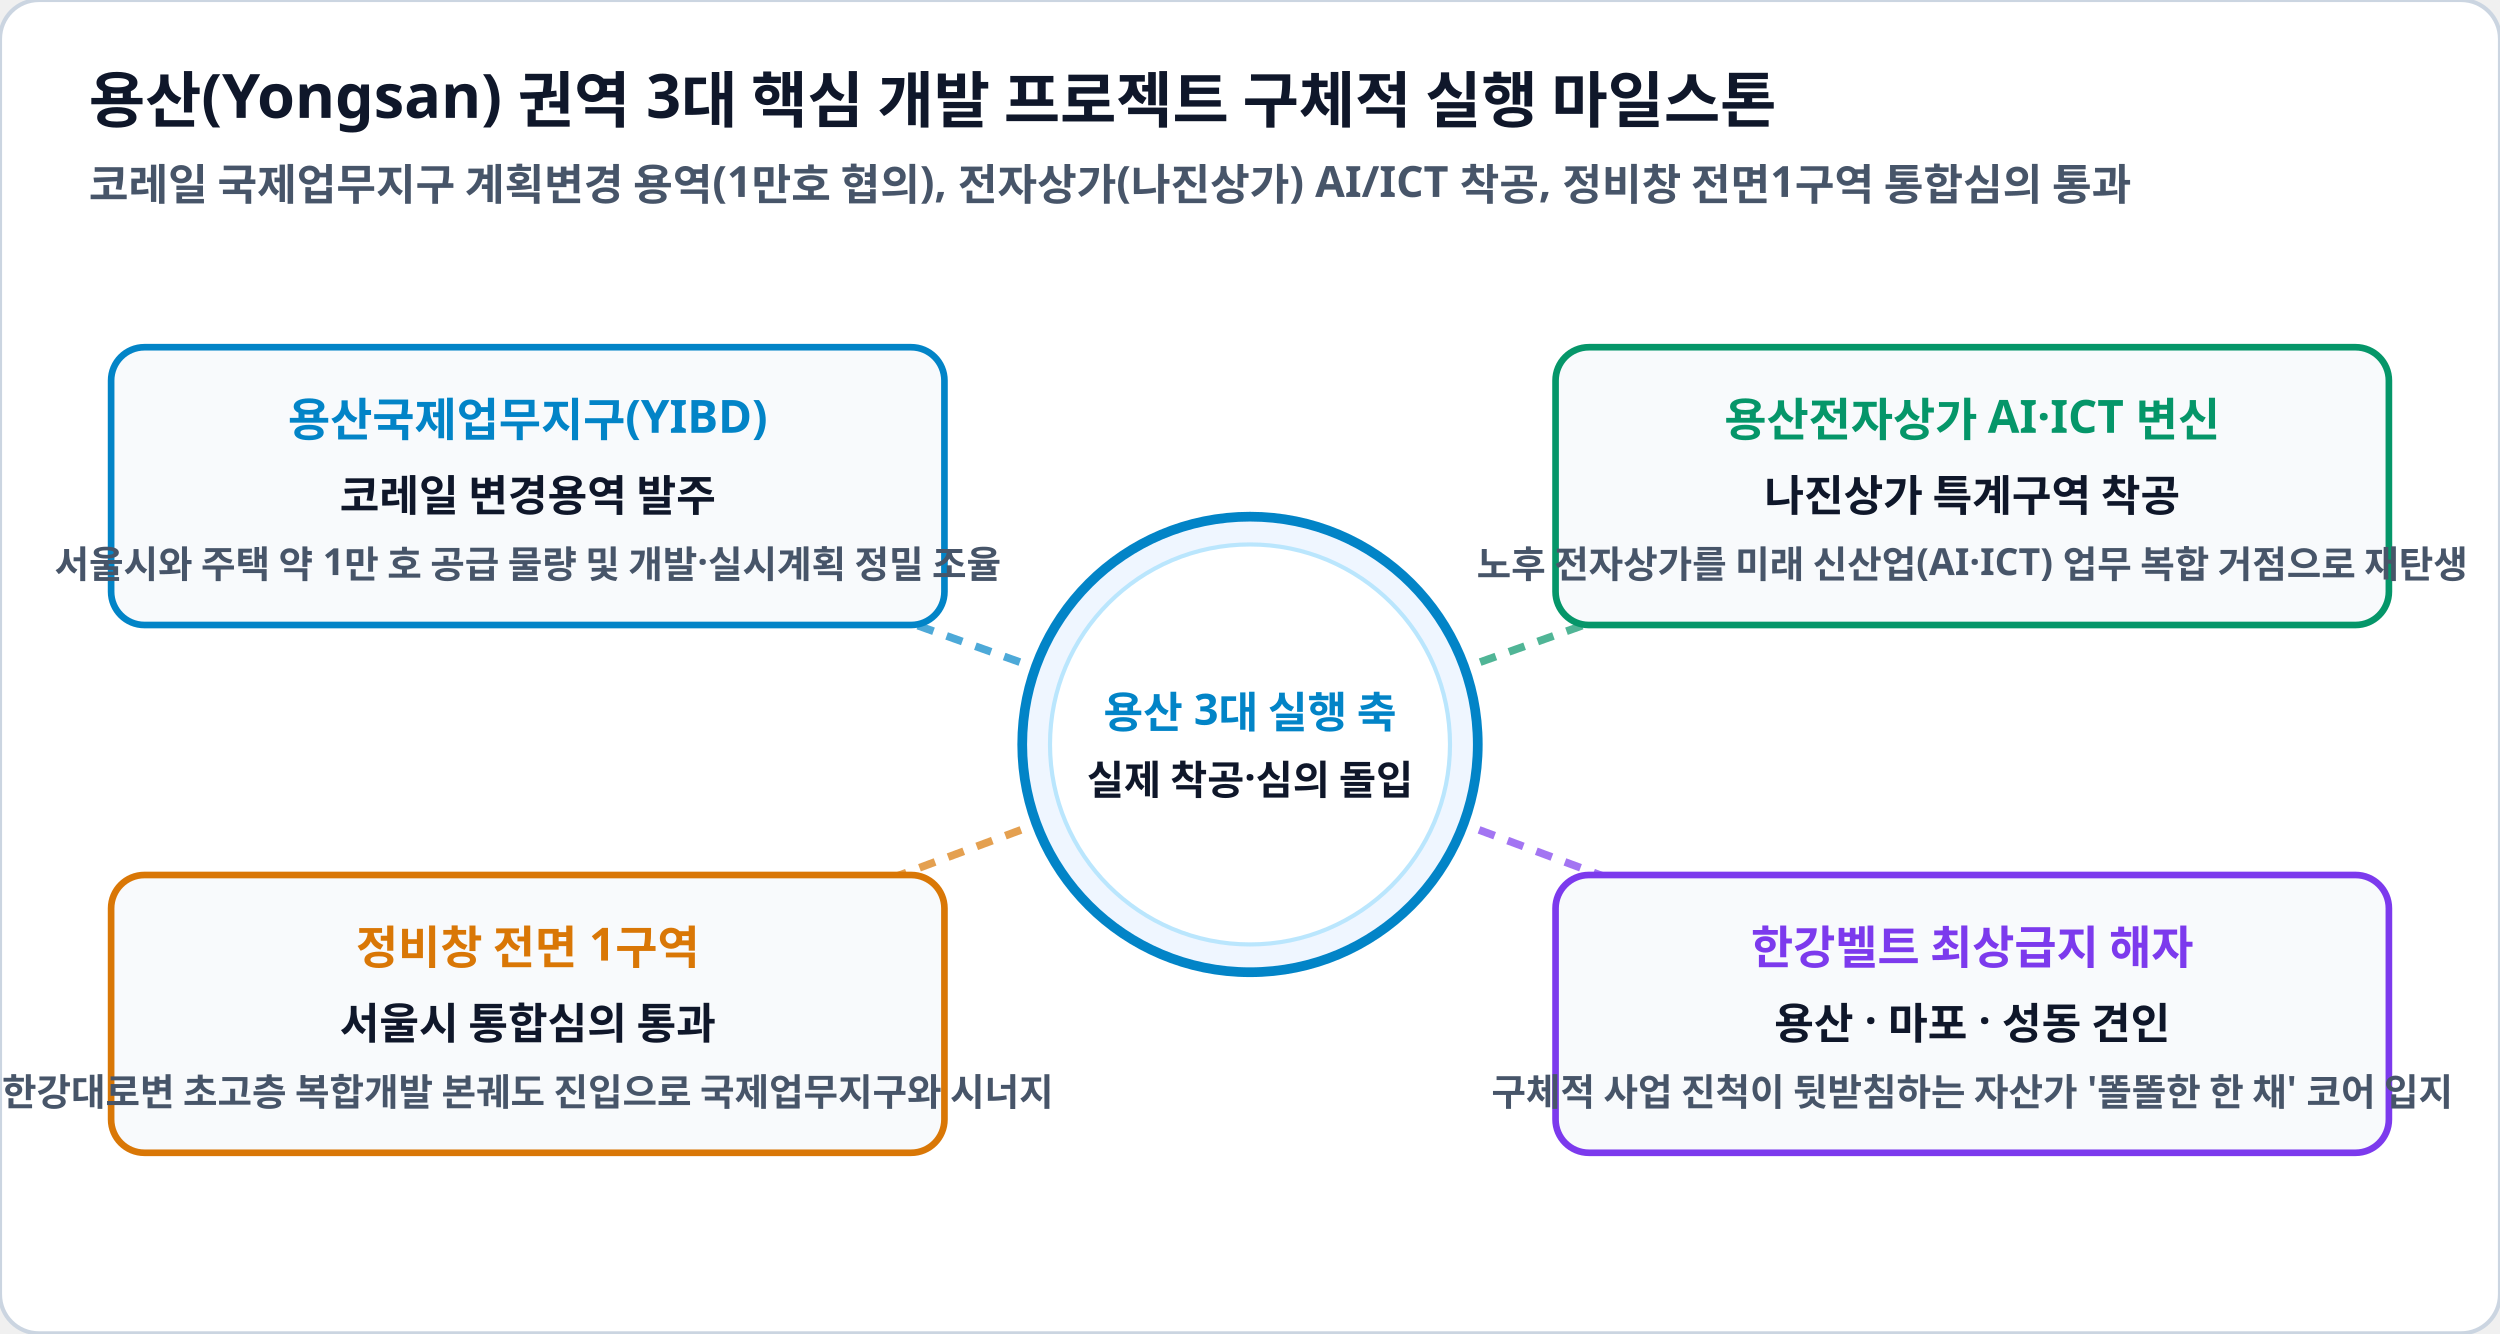
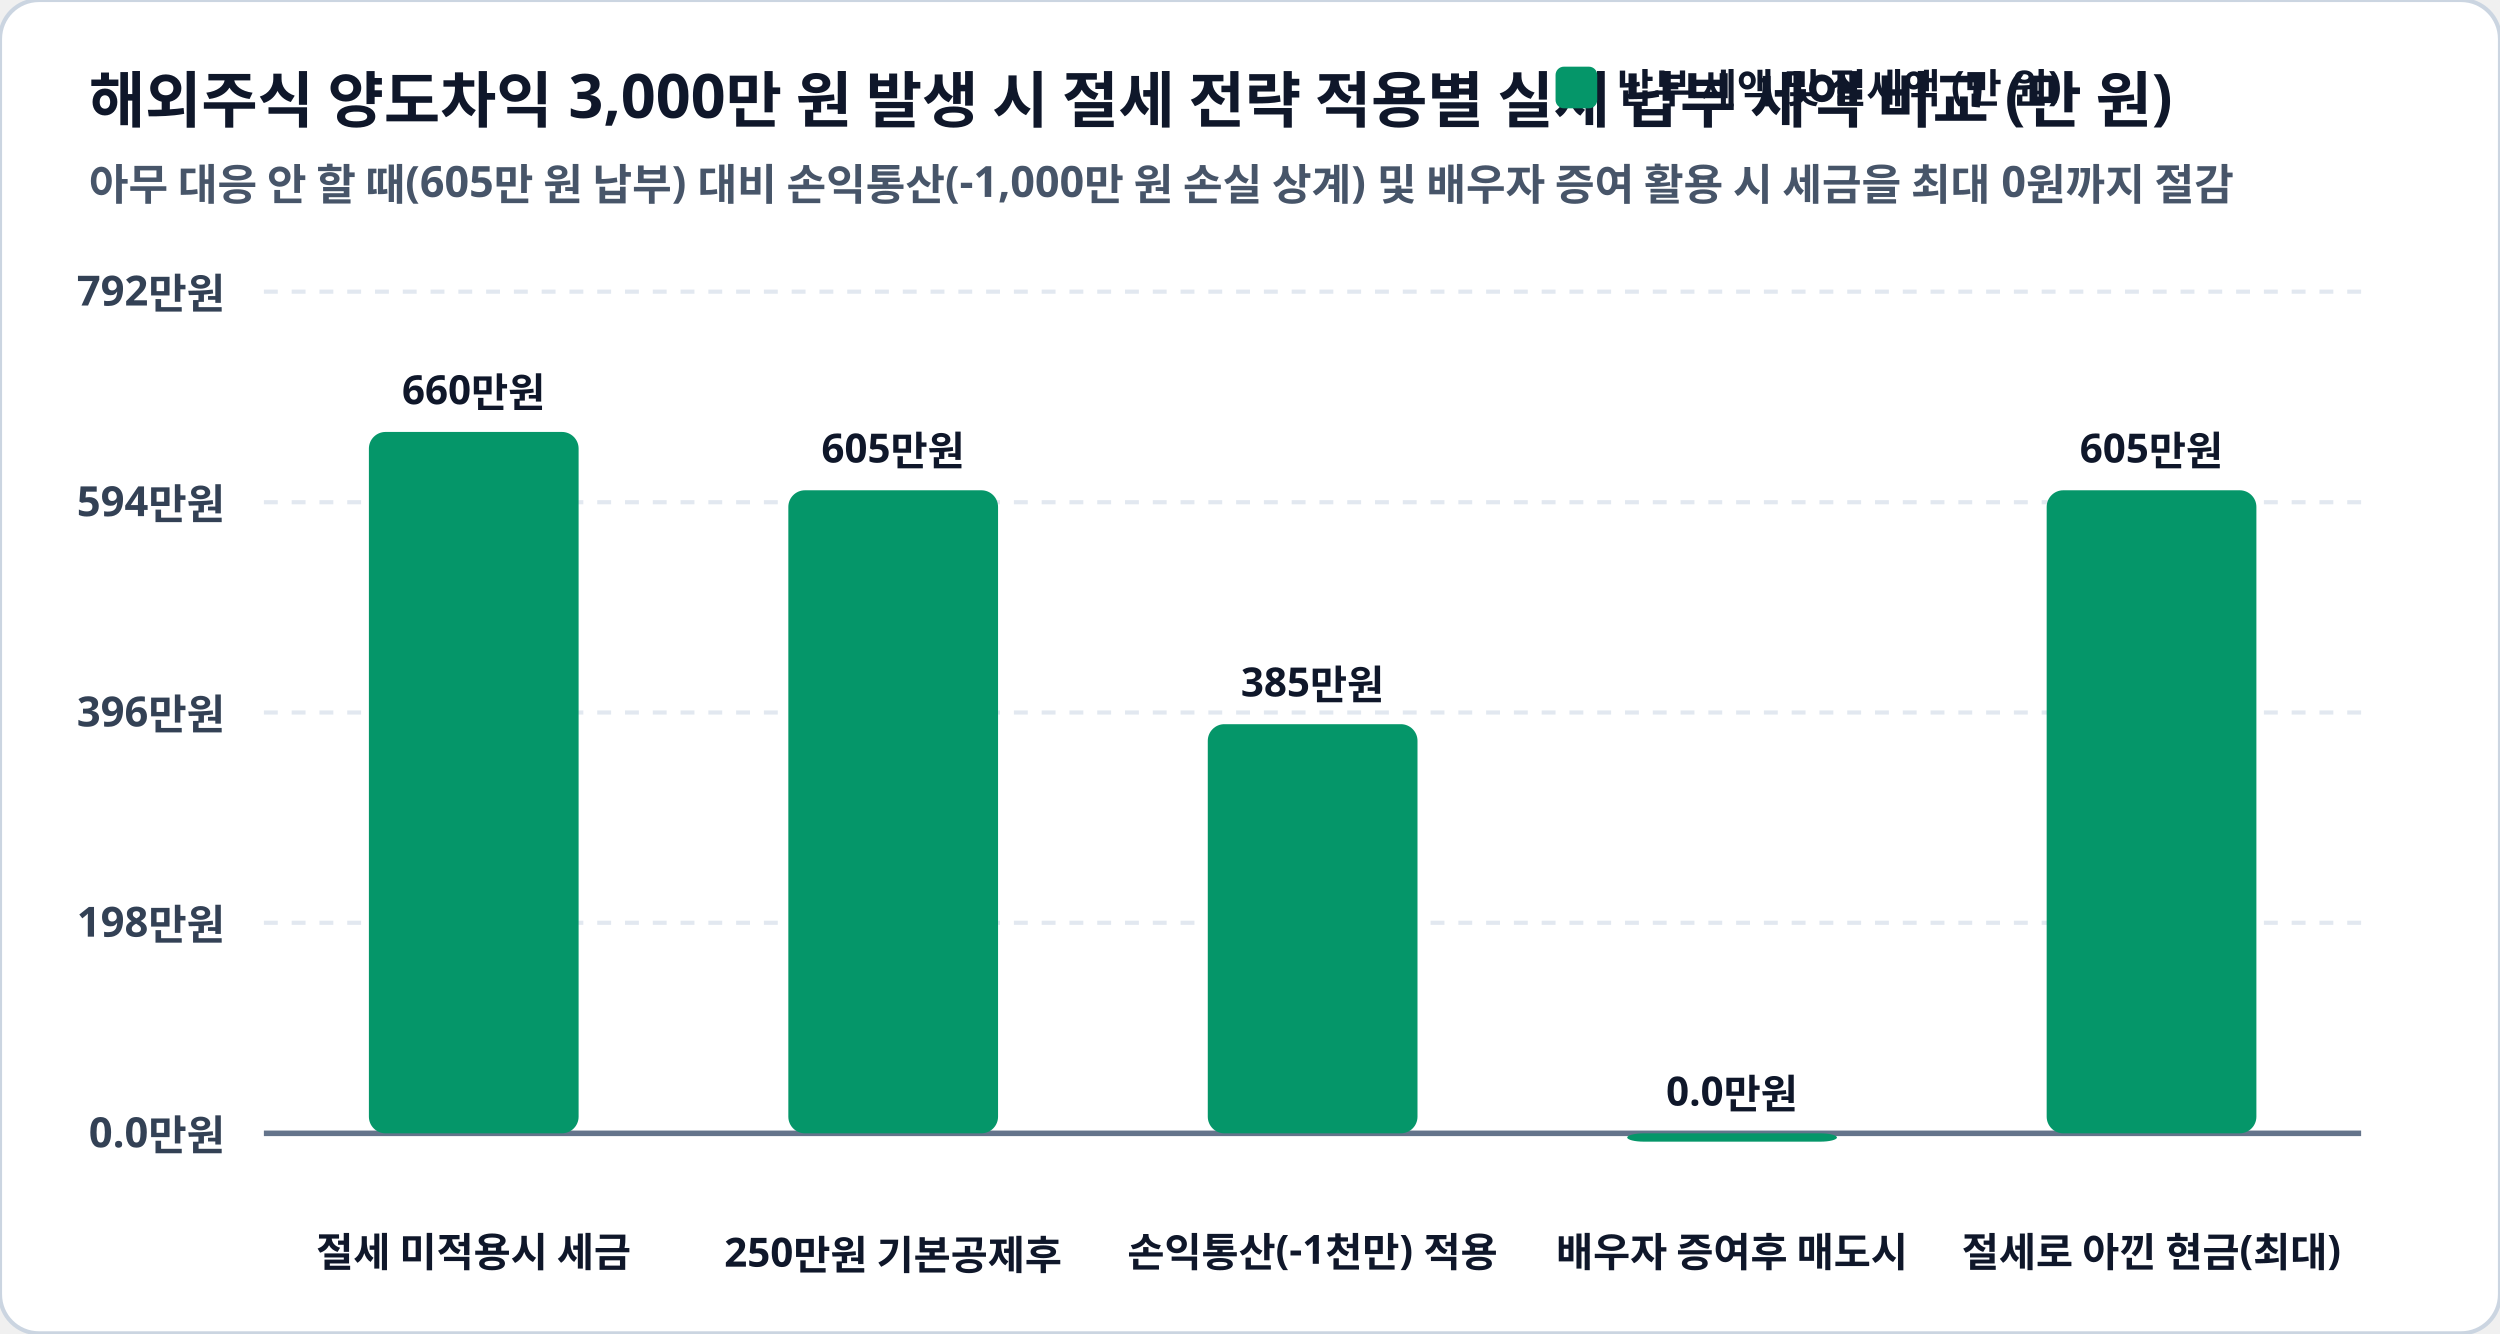
<svg xmlns="http://www.w3.org/2000/svg" viewBox="0 0 900 480" width="100%" height="100%">
  <rect width="900" height="480" rx="14" fill="#ffffff" stroke="#cbd5e1" stroke-width="1.5" />
-   <text x="32" y="44" fill="#0f172a" font-family="Pretendard, sans-serif" font-size="22" font-weight="900">용산(Yongsan) 권역 3대 핵심 개발 프로젝트 구체적 실행 마일스톤</text>
-   <text x="32" y="72" fill="#475569" font-family="Pretendard, sans-serif" font-size="15.5" font-weight="600">코레일 국제업무지구 계획변경 용역(1만호 협의), 전자상가(나진상가) AI/ICT 착공, 정비창 전면1구역 통합심의 통과</text>
-   <line x1="450" y1="268" x2="190" y2="175" stroke="#0284c7" stroke-width="2.8" stroke-dasharray="6,5" opacity="0.7" />
-   <line x1="450" y1="268" x2="710" y2="175" stroke="#059669" stroke-width="2.8" stroke-dasharray="6,5" opacity="0.7" />
-   <line x1="450" y1="268" x2="190" y2="365" stroke="#d97706" stroke-width="2.8" stroke-dasharray="6,5" opacity="0.7" />
-   <line x1="450" y1="268" x2="710" y2="365" stroke="#7c3aed" stroke-width="2.8" stroke-dasharray="6,5" opacity="0.7" />
-   <circle cx="450" cy="268" r="82" fill="#eff6ff" stroke="#0284c7" stroke-width="3.5" />
-   <circle cx="450" cy="268" r="72" fill="#ffffff" stroke="#bae6fd" stroke-width="1.5" />
-   <text x="450" y="262" fill="#0284c7" font-family="Pretendard, sans-serif" font-size="15.5" font-weight="900" text-anchor="middle">용산 3대 실행 축</text>
-   <text x="450" y="286" fill="#0f172a" font-family="Pretendard, sans-serif" font-size="14.5" font-weight="800" text-anchor="middle">실제 착공·심의 돌입</text>
-   <g>
-     <rect x="40" y="125" width="300" height="100" rx="12" fill="#f8fafc" stroke="#0284c7" stroke-width="2.4" />
-     <text x="190" y="157" fill="#0284c7" font-family="Pretendard, sans-serif" font-size="16.5" font-weight="900" text-anchor="middle">용산국제업무지구(YIBD)</text>
-     <text x="190" y="184" fill="#0f172a" font-family="Pretendard, sans-serif" font-size="15.5" font-weight="800" text-anchor="middle">코레일 변경용역 발주</text>
-     <text x="190" y="208" fill="#475569" font-family="Pretendard, sans-serif" font-size="13.5" font-weight="600" text-anchor="middle">서울시와 주택 약 1만 호 공급 물량 및 개발·실시계획 정밀 조율</text>
-   </g>
-   <g>
-     <rect x="560" y="125" width="300" height="100" rx="12" fill="#f8fafc" stroke="#059669" stroke-width="2.4" />
-     <text x="710" y="157" fill="#059669" font-family="Pretendard, sans-serif" font-size="16.5" font-weight="900" text-anchor="middle">용산전자상가 AI·ICT 변신</text>
-     <text x="710" y="184" fill="#0f172a" font-family="Pretendard, sans-serif" font-size="15.5" font-weight="800" text-anchor="middle">나진상가 특계구역 착공</text>
-     <text x="710" y="208" fill="#475569" font-family="Pretendard, sans-serif" font-size="13.5" font-weight="600" text-anchor="middle">노후 전자상가를 미래 신산업(AI·ICT) 업무 복합 거점으로 재탄생</text>
-   </g>
-   <g>
-     <rect x="40" y="315" width="300" height="100" rx="12" fill="#f8fafc" stroke="#d97706" stroke-width="2.4" />
-     <text x="190" y="347" fill="#d97706" font-family="Pretendard, sans-serif" font-size="16.5" font-weight="900" text-anchor="middle">정비창 전면 1구역</text>
-     <text x="190" y="374" fill="#0f172a" font-family="Pretendard, sans-serif" font-size="15.5" font-weight="800" text-anchor="middle">서울시 통합심의 통과</text>
-     <text x="190" y="398" fill="#475569" font-family="Pretendard, sans-serif" font-size="13.5" font-weight="600" text-anchor="middle">한강대로변 초고층 복합개발 본궤도 진입으로 국제업무지구와 시너지</text>
-   </g>
-   <g>
-     <rect x="560" y="315" width="300" height="100" rx="12" fill="#f8fafc" stroke="#7c3aed" stroke-width="2.4" />
-     <text x="710" y="347" fill="#7c3aed" font-family="Pretendard, sans-serif" font-size="16.5" font-weight="900" text-anchor="middle">한강벨트 최상급지 해자</text>
-     <text x="710" y="374" fill="#0f172a" font-family="Pretendard, sans-serif" font-size="15.5" font-weight="800" text-anchor="middle">용산 · 마포 · 성동 견인</text>
-     <text x="710" y="398" fill="#475569" font-family="Pretendard, sans-serif" font-size="13.5" font-weight="600" text-anchor="middle">구체적 사업 진척이 뒷받침하는 자산가 '똘똘한 한 채' 코어 입지</text>
-   </g>
+   <text x="32" y="44" fill="#0f172a" font-family="Pretendard, sans-serif" font-size="22" font-weight="900">해외주식 양도차익 3,000만 원 발생 시 절세 전략 적용별 실제 납부 세액 비교 (만 원)</text>
+   <text x="32" y="72" fill="#475569" font-family="Pretendard, sans-serif" font-size="15.5" font-weight="600">아무 대응 안 할 때(605만 원 납부) 대비 손익통산(-1,000만 원 손실 상계) 및 배우자 증여 활용 시 세금을 최대 0원까지 절감</text>
+   <rect x="560" y="24" width="15" height="15" rx="3" fill="#059669" />
+   <text x="582" y="37" fill="#0f172a" font-family="Pretendard, sans-serif" font-size="14.5" font-weight="800">납부 세액 및 절세액 (만 원)</text>
+   <line x1="95" y1="105.0" x2="850" y2="105.0" stroke="#e2e8f0" stroke-width="1.5" stroke-dasharray="5,5" />
+   <text x="81" y="110.0" fill="#334155" font-family="Pretendard, sans-serif" font-size="15" font-weight="700" text-anchor="end">792만원</text>
+   <line x1="95" y1="180.8" x2="850" y2="180.8" stroke="#e2e8f0" stroke-width="1.5" stroke-dasharray="5,5" />
+   <text x="81" y="185.8" fill="#334155" font-family="Pretendard, sans-serif" font-size="15" font-weight="700" text-anchor="end">594만원</text>
+   <line x1="95" y1="256.5" x2="850" y2="256.5" stroke="#e2e8f0" stroke-width="1.5" stroke-dasharray="5,5" />
+   <text x="81" y="261.5" fill="#334155" font-family="Pretendard, sans-serif" font-size="15" font-weight="700" text-anchor="end">396만원</text>
+   <line x1="95" y1="332.2" x2="850" y2="332.2" stroke="#e2e8f0" stroke-width="1.5" stroke-dasharray="5,5" />
+   <text x="81" y="337.2" fill="#334155" font-family="Pretendard, sans-serif" font-size="15" font-weight="700" text-anchor="end">198만원</text>
+   <line x1="95" y1="408.0" x2="850" y2="408.0" stroke="#e2e8f0" stroke-width="1.5" stroke-dasharray="5,5" />
+   <text x="81" y="413.0" fill="#334155" font-family="Pretendard, sans-serif" font-size="15" font-weight="700" text-anchor="end">0.0만원</text>
+   <line x1="95" y1="408.0" x2="850" y2="408.0" stroke="#64748b" stroke-width="2" />
+   <rect x="132.8" y="155.5" width="75.5" height="252.5" rx="6" fill="#059669" />
+   <text x="170.5" y="145.5" fill="#0f172a" font-family="Pretendard, sans-serif" font-size="14.5" font-weight="800" text-anchor="middle">660만원</text>
+   <text x="170.5" y="456" fill="#0f172a" font-family="Pretendard, sans-serif" font-size="14.5" font-weight="800" text-anchor="middle">절세 미적용시 세금</text>
+   <rect x="283.8" y="176.5" width="75.5" height="231.5" rx="6" fill="#059669" />
+   <text x="321.5" y="166.5" fill="#0f172a" font-family="Pretendard, sans-serif" font-size="14.5" font-weight="800" text-anchor="middle">605만원</text>
+   <text x="321.5" y="456" fill="#0f172a" font-family="Pretendard, sans-serif" font-size="14.5" font-weight="800" text-anchor="middle">250만원 기본공제후</text>
+   <rect x="434.8" y="260.7" width="75.5" height="147.3" rx="6" fill="#059669" />
+   <text x="472.5" y="250.7" fill="#0f172a" font-family="Pretendard, sans-serif" font-size="14.5" font-weight="800" text-anchor="middle">385만원</text>
+   <text x="472.5" y="456" fill="#0f172a" font-family="Pretendard, sans-serif" font-size="14.5" font-weight="800" text-anchor="middle">손익통산(-1천만) 적용</text>
+   <rect x="585.8" y="408.0" width="75.5" height="3.0" rx="6" fill="#059669" />
+   <text x="623.5" y="398.0" fill="#0f172a" font-family="Pretendard, sans-serif" font-size="14.5" font-weight="800" text-anchor="middle">0.0만원</text>
+   <text x="623.5" y="456" fill="#0f172a" font-family="Pretendard, sans-serif" font-size="14.5" font-weight="800" text-anchor="middle">배우자 증여후 매도시</text>
+   <rect x="736.8" y="176.5" width="75.5" height="231.5" rx="6" fill="#059669" />
+   <text x="774.5" y="166.5" fill="#0f172a" font-family="Pretendard, sans-serif" font-size="14.5" font-weight="800" text-anchor="middle">605만원</text>
+   <text x="774.5" y="456" fill="#0f172a" font-family="Pretendard, sans-serif" font-size="14.5" font-weight="800" text-anchor="middle">절세로 아낀 현금(최대)</text>
</svg>
